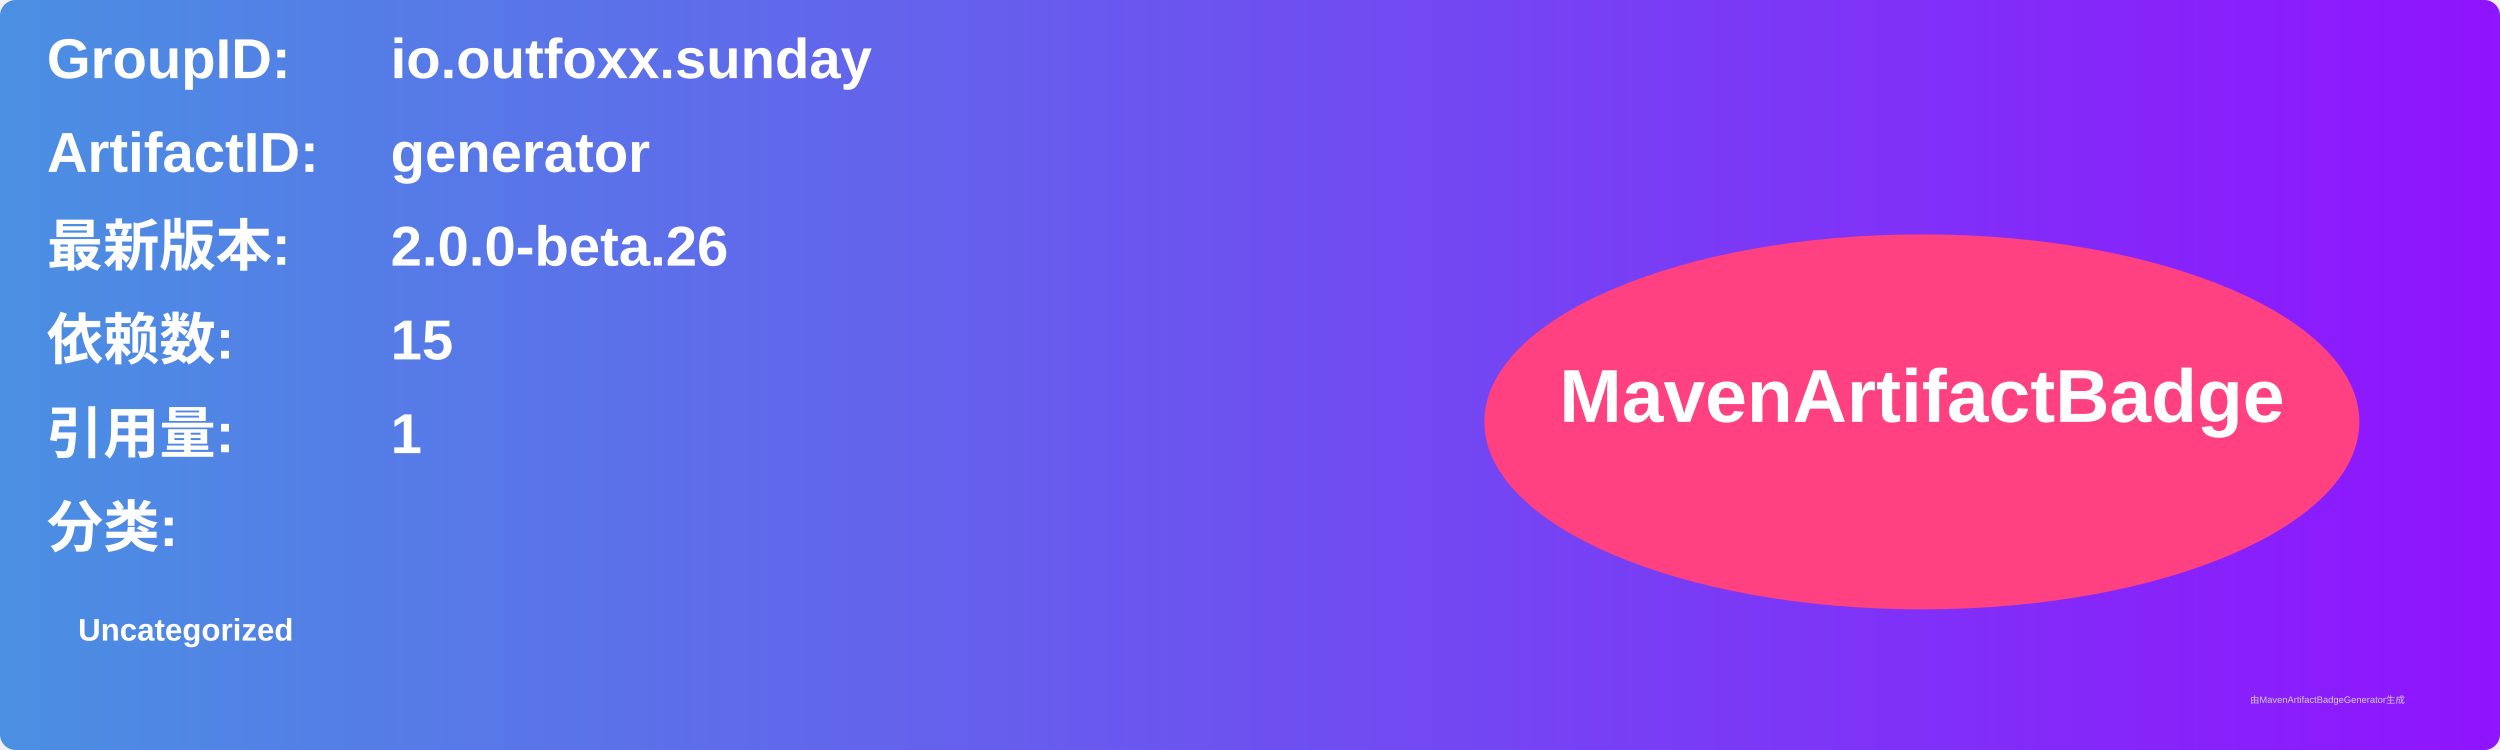
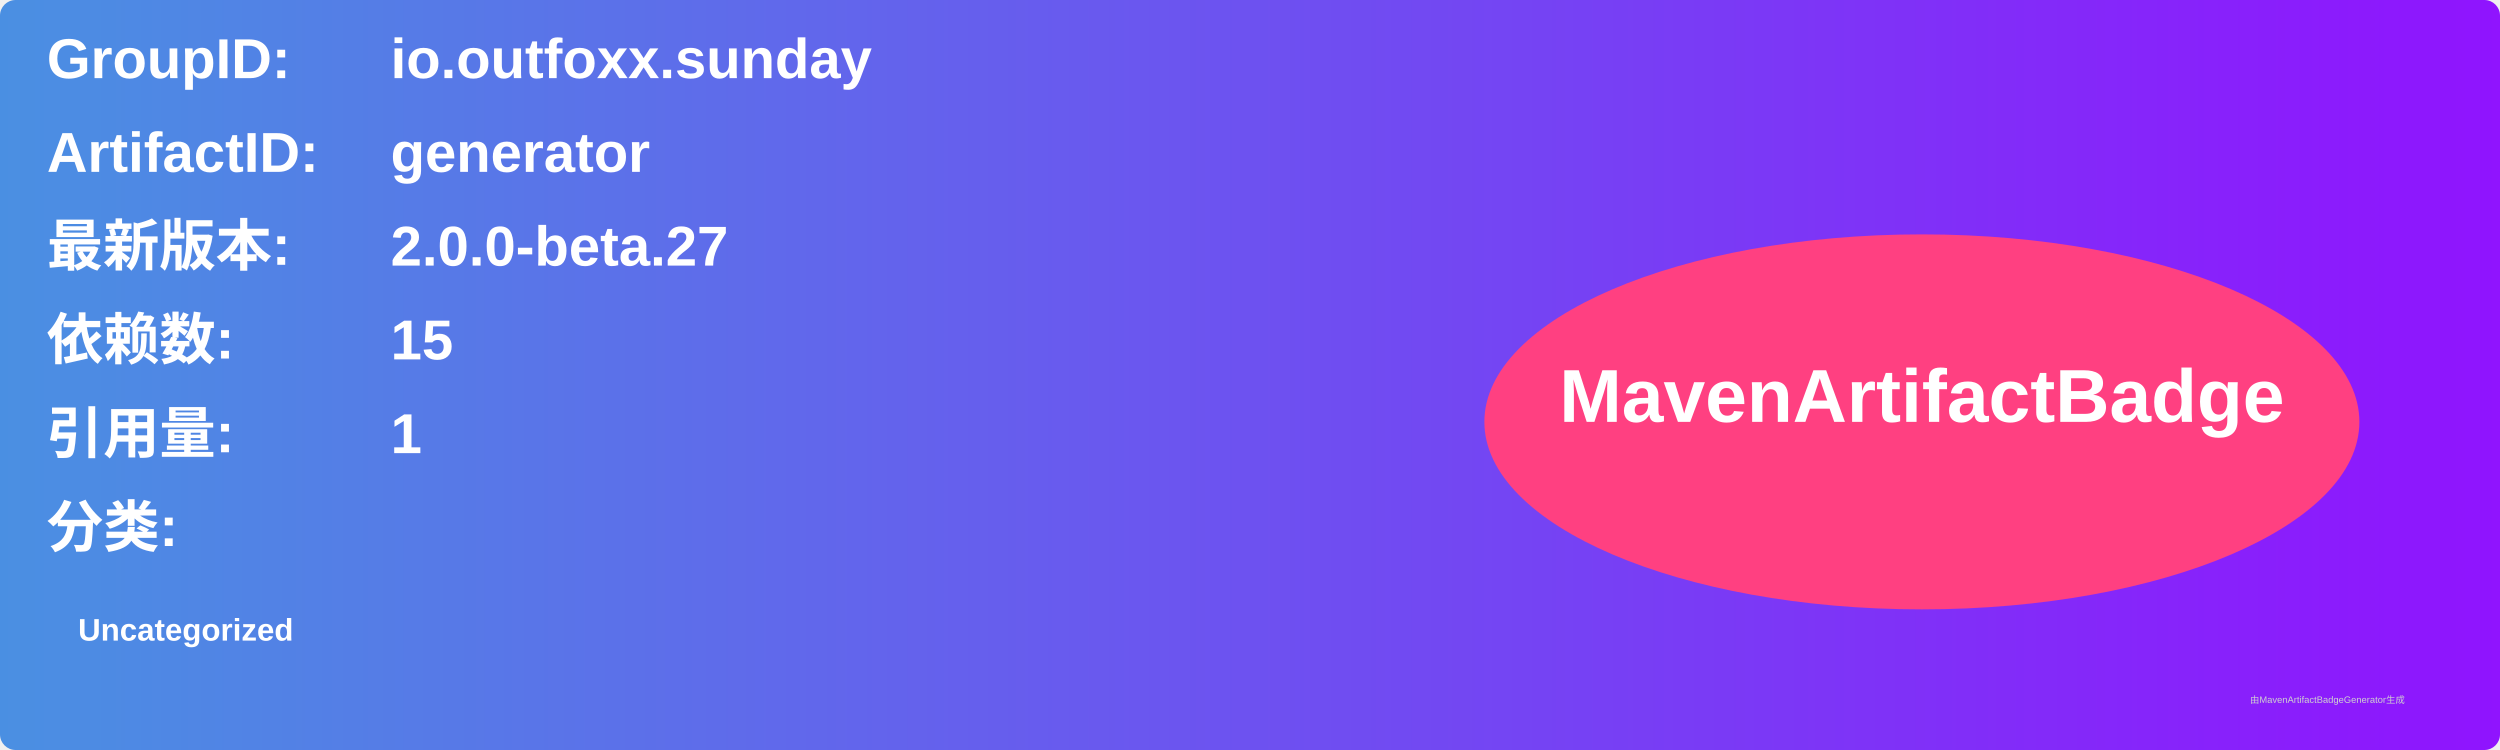
<svg xmlns="http://www.w3.org/2000/svg" width="800" height="240" viewBox="0 0 800 240">
  <linearGradient id="grad" x1="0%" y1="0%" x2="100%" y2="0%">
    <stop offset="0%" stop-color="#4a90e2" />
    <stop offset="100%" stop-color="#9013fe" />
  </linearGradient>
  <rect width="100%" height="100%" rx="5" ry="5" fill="url(#grad)" />
  <g transform="translate(15, 15)">
    <text x="0" y="10" font-family="Arial" font-size="18" fill="white" font-weight="bold" width="260">GroupID:</text>
    <text x="110" y="10" font-family="Arial" font-size="18" fill="white" font-weight="bold" width="460">io.outfoxx.sunday</text>
    <text x="0" y="40" font-family="Arial" font-size="18" fill="white" font-weight="bold" width="260">ArtifactID:</text>
    <text x="110" y="40" font-family="Arial" font-size="18" fill="white" font-weight="bold" width="460">generator</text>
    <text x="0" y="70" font-family="Arial" font-size="18" fill="white" font-weight="bold">最新版本:</text>
    <text x="110" y="70" font-family="Arial" font-size="18" fill="white" font-weight="bold">
-       <tspan font-weight="bold">2.0.0-beta.26</tspan>
+       <tspan font-weight="bold">2.0.0-beta.27</tspan>
    </text>
    <text x="0" y="100" font-family="Arial" font-size="18" fill="white" font-weight="bold">依赖数: </text>
    <text x="110" y="100" font-family="Arial" font-size="18" fill="white">
      <tspan font-weight="bold">15</tspan>
    </text>
    <text x="0" y="130" font-family="Arial" font-size="18" fill="white" font-weight="bold">引用量: </text>
    <text x="110" y="130" font-family="Arial" font-size="18" fill="white">
      <tspan font-weight="bold">1</tspan>
    </text>
    <text x="0" y="160" font-family="Arial" font-size="18" fill="white" font-weight="bold">分类:</text>
    <text x="10" y="190" font-family="Arial" font-size="10" fill="white">
      <tspan font-weight="bold">Uncategorized</tspan>
    </text>
    <ellipse cx="600" cy="120" rx="140" ry="60" fill="#ff4081" />
    <text x="600" y="120" text-anchor="middle" font-family="Arial" font-size="24" fill="white" font-weight="bold">MavenArtifactBadge</text>
  </g>
  <text x="720" y="225" font-family="Arial" font-size="3" fill="#d0d0d0">由MavenArtifactBadgeGenerator生成</text>
</svg>
